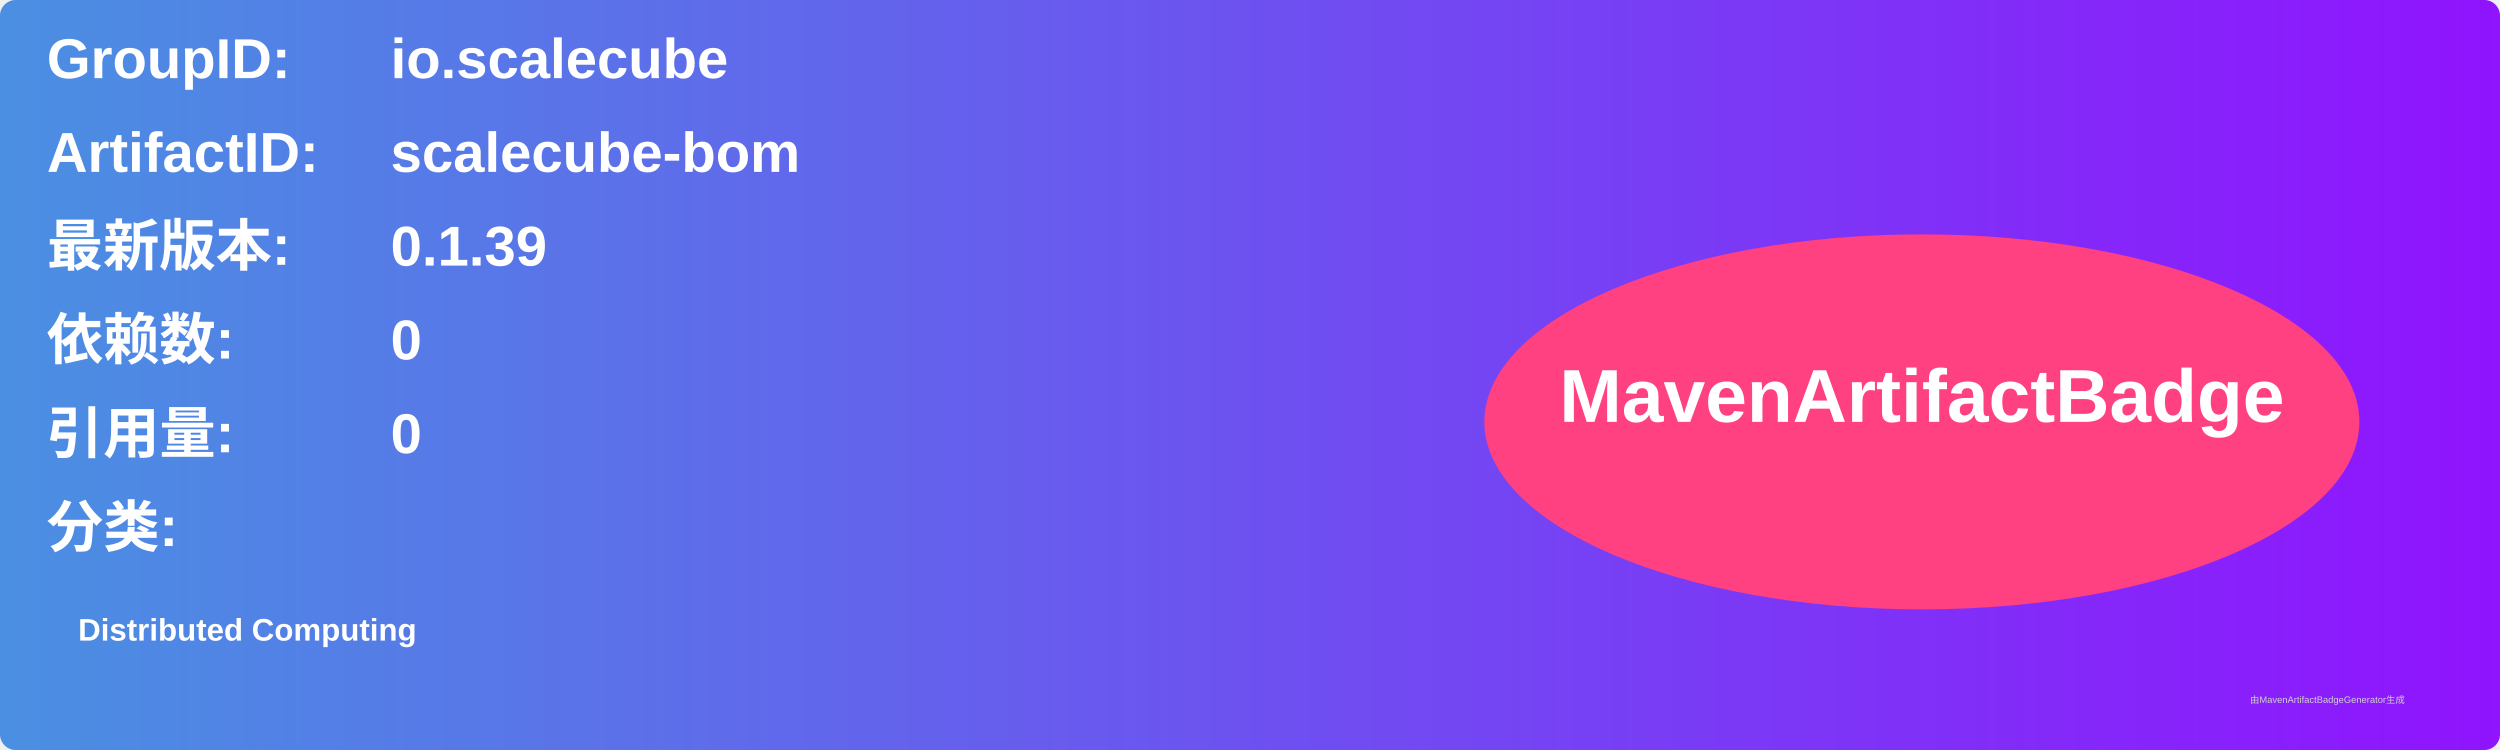
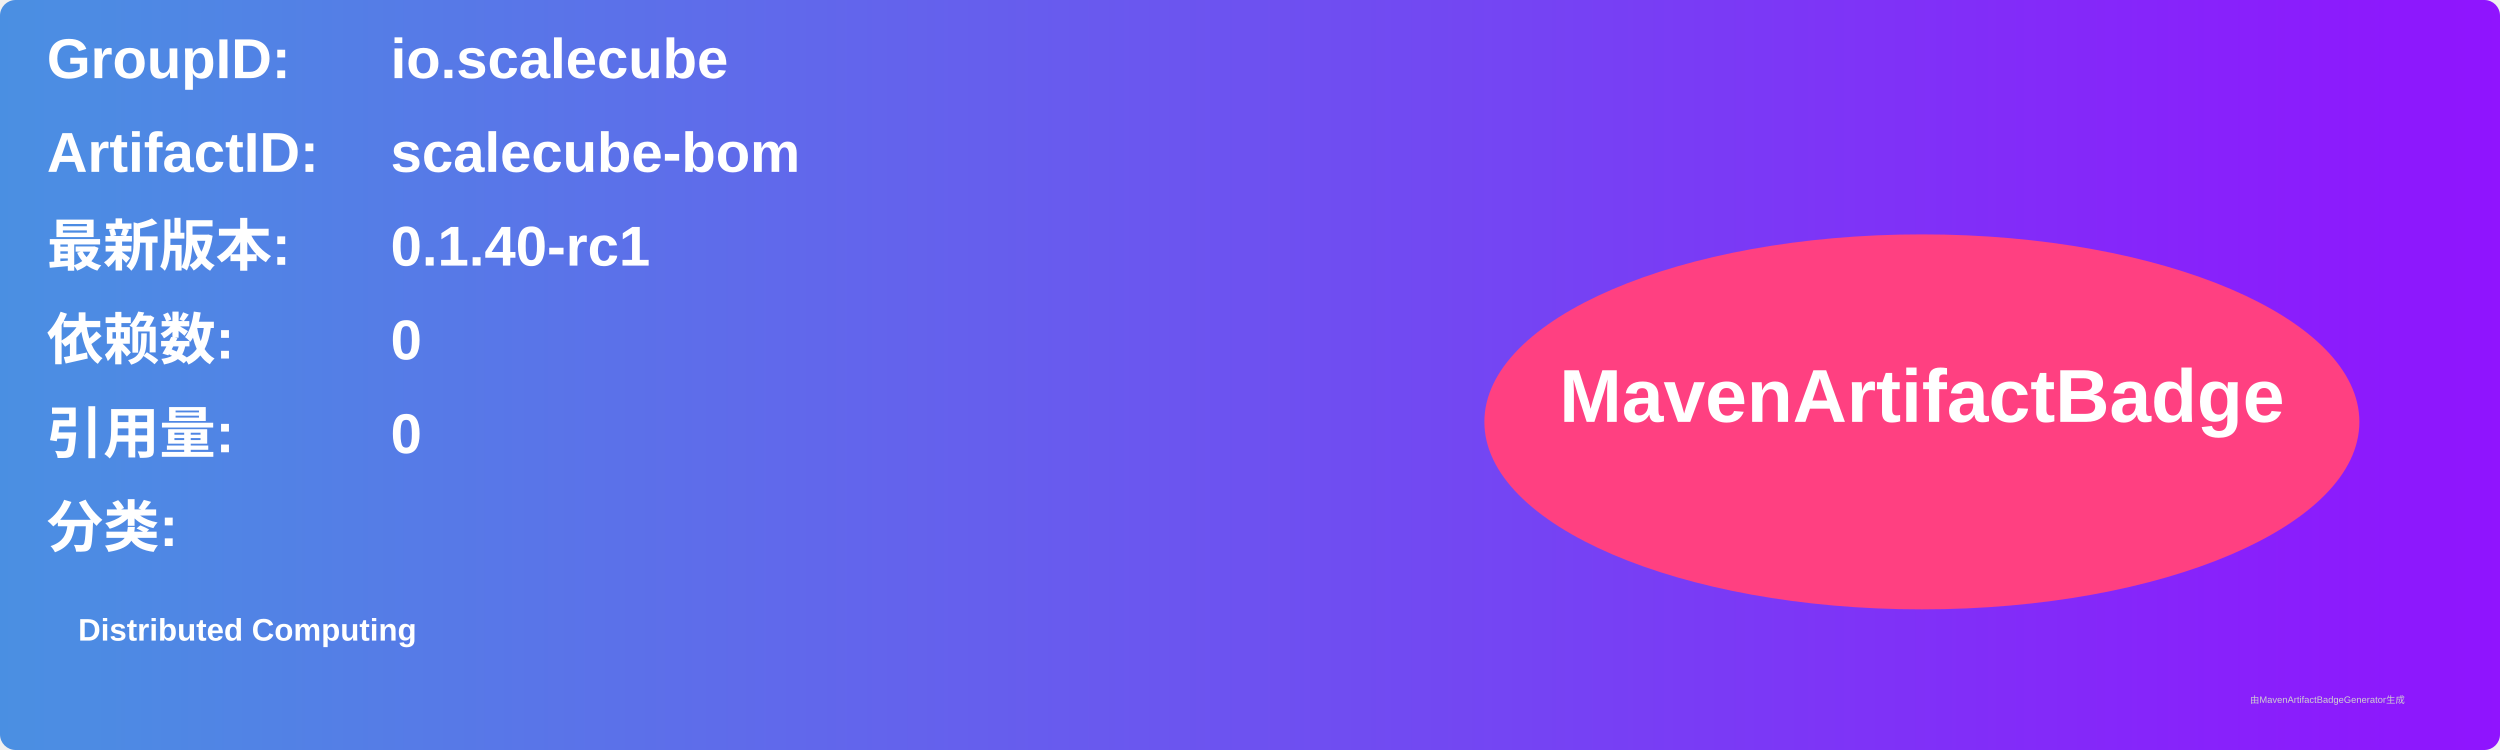
<svg xmlns="http://www.w3.org/2000/svg" width="800" height="240" viewBox="0 0 800 240">
  <linearGradient id="grad" x1="0%" y1="0%" x2="100%" y2="0%">
    <stop offset="0%" stop-color="#4a90e2" />
    <stop offset="100%" stop-color="#9013fe" />
  </linearGradient>
  <rect width="100%" height="100%" rx="5" ry="5" fill="url(#grad)" />
  <g transform="translate(15, 15)">
    <text x="0" y="10" font-family="Arial" font-size="18" fill="white" font-weight="bold" width="260">GroupID:</text>
    <text x="110" y="10" font-family="Arial" font-size="18" fill="white" font-weight="bold" width="460">io.scalecube</text>
    <text x="0" y="40" font-family="Arial" font-size="18" fill="white" font-weight="bold" width="260">ArtifactID:</text>
    <text x="110" y="40" font-family="Arial" font-size="18" fill="white" font-weight="bold" width="460">scalecube-bom</text>
    <text x="0" y="70" font-family="Arial" font-size="18" fill="white" font-weight="bold">最新版本:</text>
    <text x="110" y="70" font-family="Arial" font-size="18" fill="white" font-weight="bold">
-       <tspan font-weight="bold">0.1.39</tspan>
+       <tspan font-weight="bold">0.1.40-rc1</tspan>
    </text>
    <text x="0" y="100" font-family="Arial" font-size="18" fill="white" font-weight="bold">依赖数: </text>
    <text x="110" y="100" font-family="Arial" font-size="18" fill="white">
      <tspan font-weight="bold">0</tspan>
    </text>
    <text x="0" y="130" font-family="Arial" font-size="18" fill="white" font-weight="bold">引用量: </text>
    <text x="110" y="130" font-family="Arial" font-size="18" fill="white">
      <tspan font-weight="bold">0</tspan>
    </text>
    <text x="0" y="160" font-family="Arial" font-size="18" fill="white" font-weight="bold">分类:</text>
    <text x="10" y="190" font-family="Arial" font-size="10" fill="white">
      <tspan font-weight="bold">Distributed Computing</tspan>
    </text>
    <ellipse cx="600" cy="120" rx="140" ry="60" fill="#ff4081" />
    <text x="600" y="120" text-anchor="middle" font-family="Arial" font-size="24" fill="white" font-weight="bold">MavenArtifactBadge</text>
  </g>
  <text x="720" y="225" font-family="Arial" font-size="3" fill="#d0d0d0">由MavenArtifactBadgeGenerator生成</text>
</svg>
